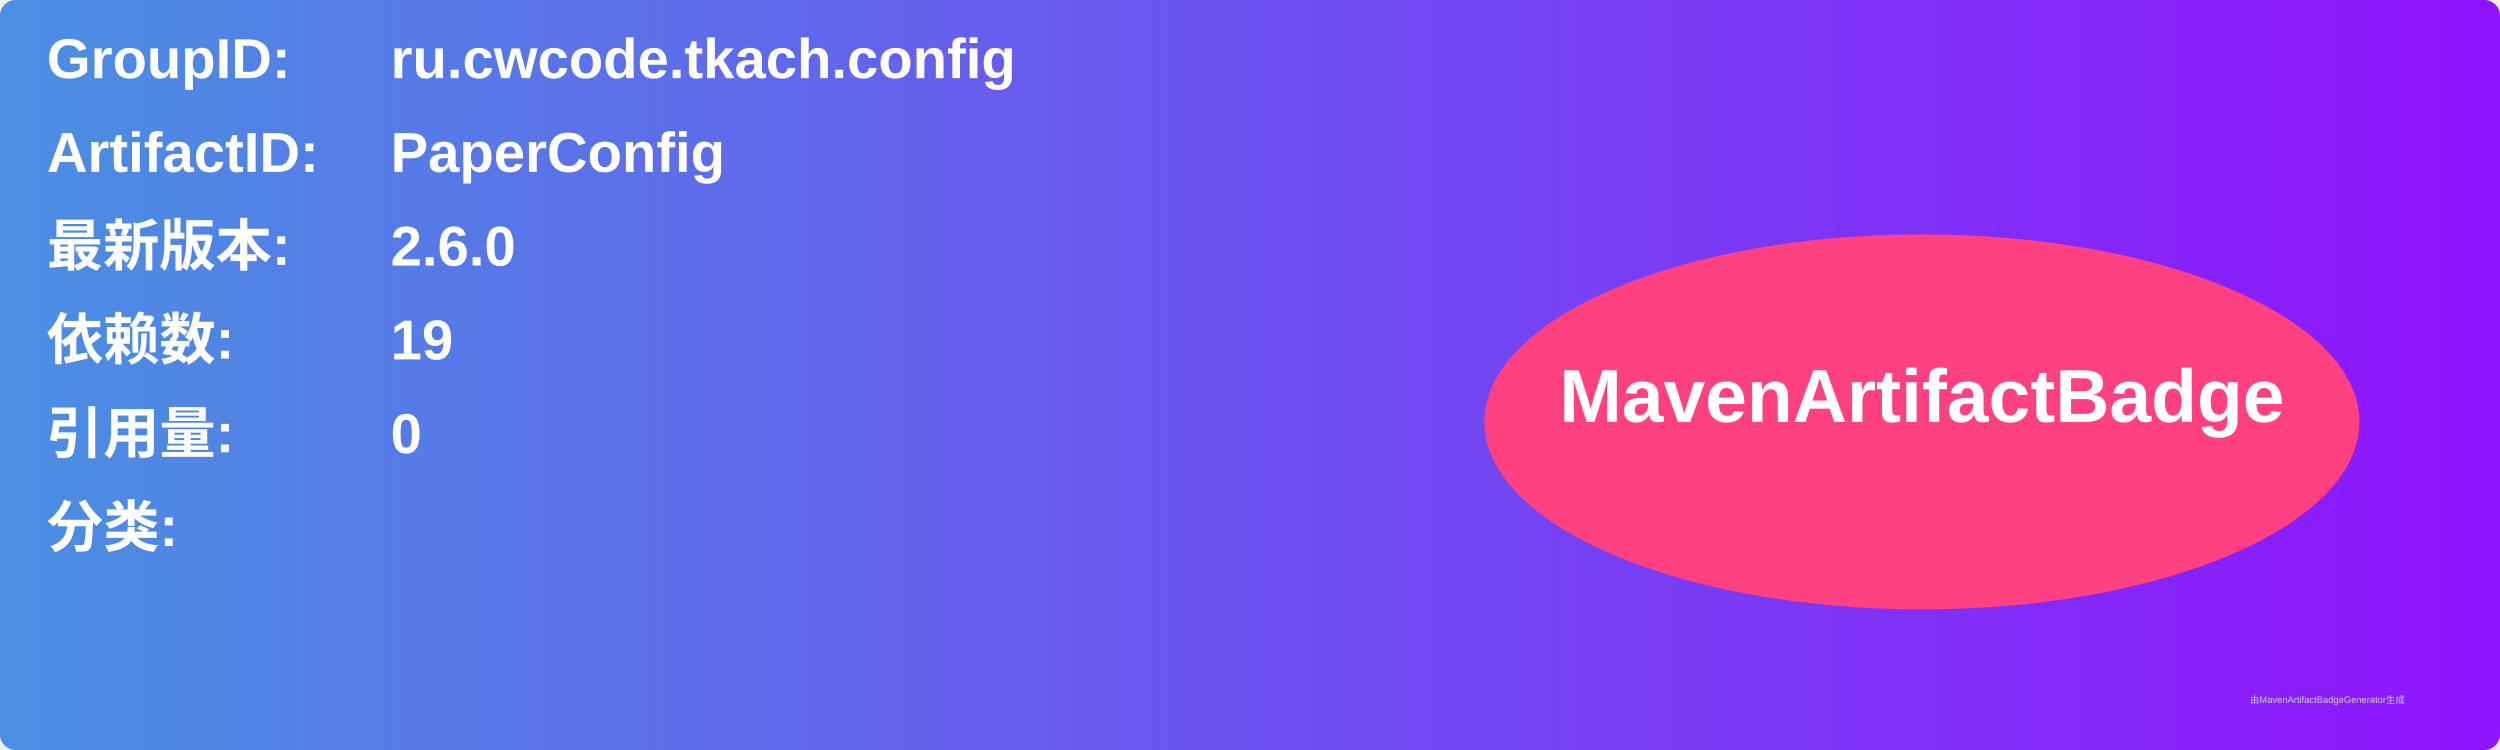
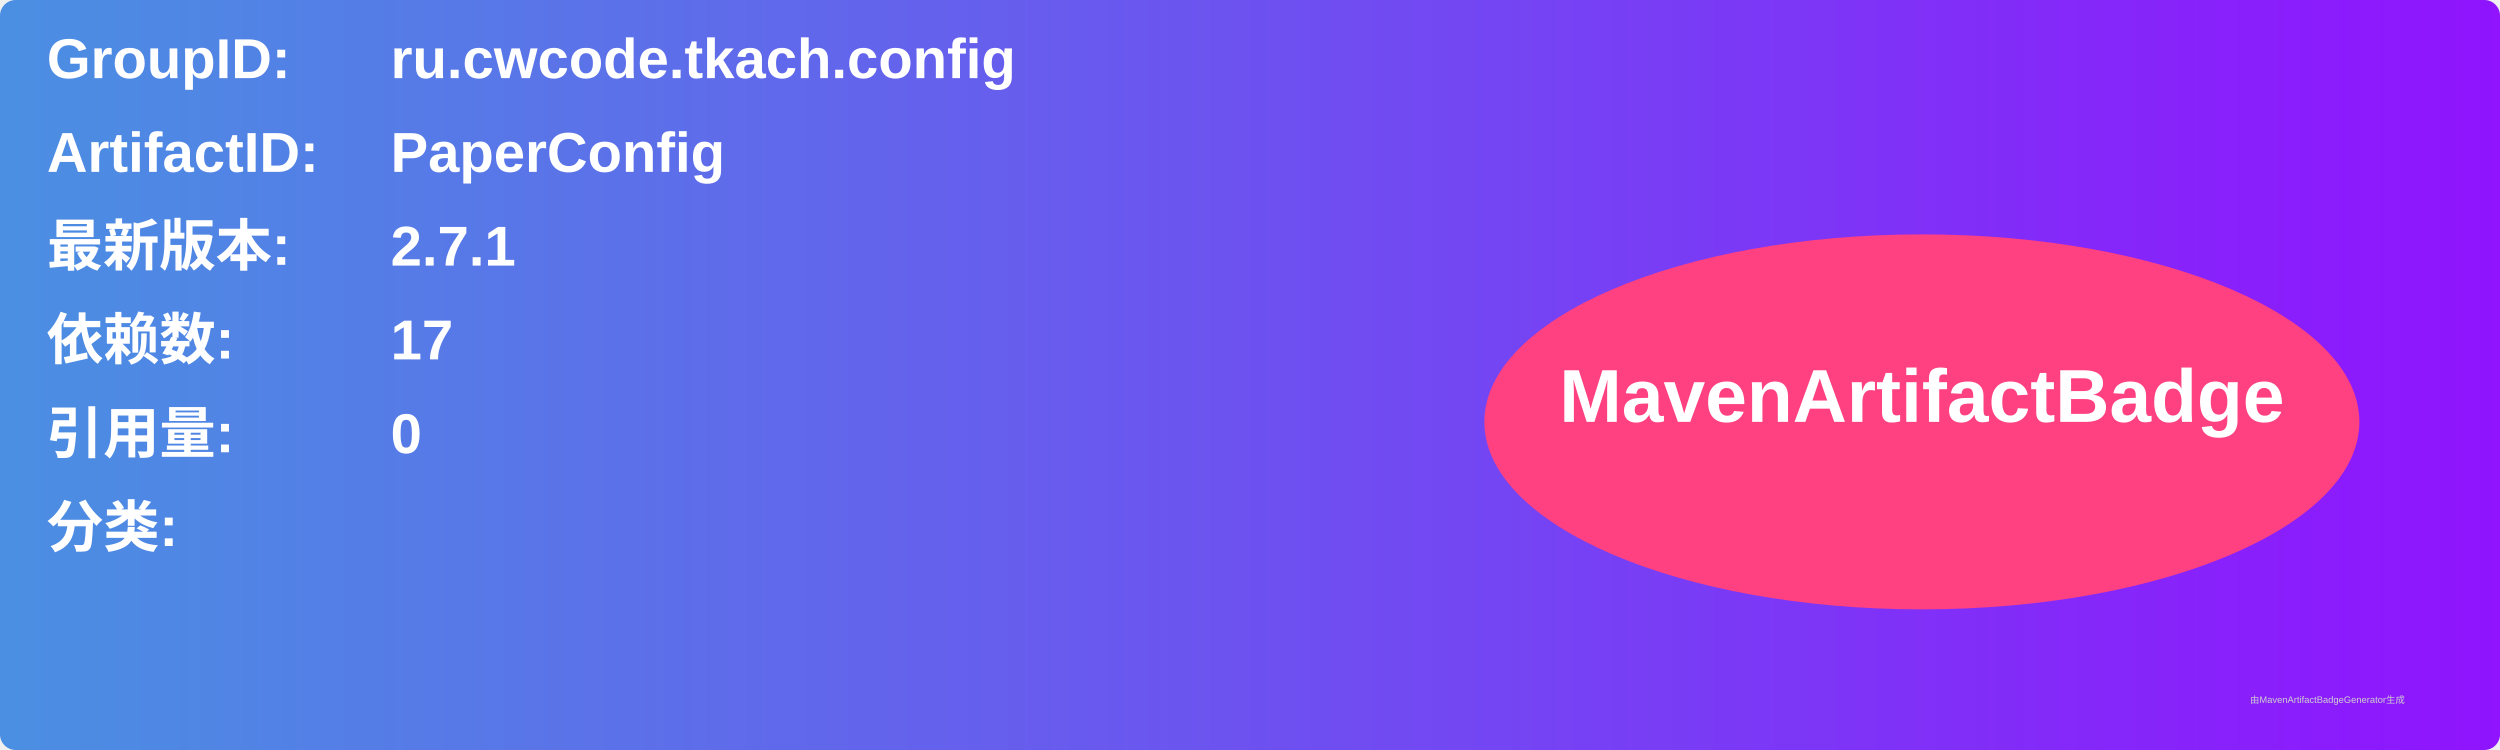
<svg xmlns="http://www.w3.org/2000/svg" width="800" height="240" viewBox="0 0 800 240">
  <linearGradient id="grad" x1="0%" y1="0%" x2="100%" y2="0%">
    <stop offset="0%" stop-color="#4a90e2" />
    <stop offset="100%" stop-color="#9013fe" />
  </linearGradient>
  <rect width="100%" height="100%" rx="5" ry="5" fill="url(#grad)" />
  <g transform="translate(15, 15)">
    <text x="0" y="10" font-family="Arial" font-size="18" fill="white" font-weight="bold" width="260">GroupID:</text>
    <text x="110" y="10" font-family="Arial" font-size="18" fill="white" font-weight="bold" width="460">ru.cwcode.tkach.config</text>
    <text x="0" y="40" font-family="Arial" font-size="18" fill="white" font-weight="bold" width="260">ArtifactID:</text>
    <text x="110" y="40" font-family="Arial" font-size="18" fill="white" font-weight="bold" width="460">PaperConfig</text>
    <text x="0" y="70" font-family="Arial" font-size="18" fill="white" font-weight="bold">最新版本:</text>
    <text x="110" y="70" font-family="Arial" font-size="18" fill="white" font-weight="bold">
-       <tspan font-weight="bold">2.6.0</tspan>
+       <tspan font-weight="bold">2.7.1</tspan>
    </text>
    <text x="0" y="100" font-family="Arial" font-size="18" fill="white" font-weight="bold">依赖数: </text>
    <text x="110" y="100" font-family="Arial" font-size="18" fill="white">
-       <tspan font-weight="bold">19</tspan>
+       <tspan font-weight="bold">17</tspan>
    </text>
    <text x="0" y="130" font-family="Arial" font-size="18" fill="white" font-weight="bold">引用量: </text>
    <text x="110" y="130" font-family="Arial" font-size="18" fill="white">
      <tspan font-weight="bold">0</tspan>
    </text>
    <text x="0" y="160" font-family="Arial" font-size="18" fill="white" font-weight="bold">分类:</text>
    <text x="10" y="190" font-family="Arial" font-size="10" fill="white">
      <tspan font-weight="bold" />
    </text>
    <ellipse cx="600" cy="120" rx="140" ry="60" fill="#ff4081" />
    <text x="600" y="120" text-anchor="middle" font-family="Arial" font-size="24" fill="white" font-weight="bold">MavenArtifactBadge</text>
  </g>
  <text x="720" y="225" font-family="Arial" font-size="3" fill="#d0d0d0">由MavenArtifactBadgeGenerator生成</text>
</svg>
